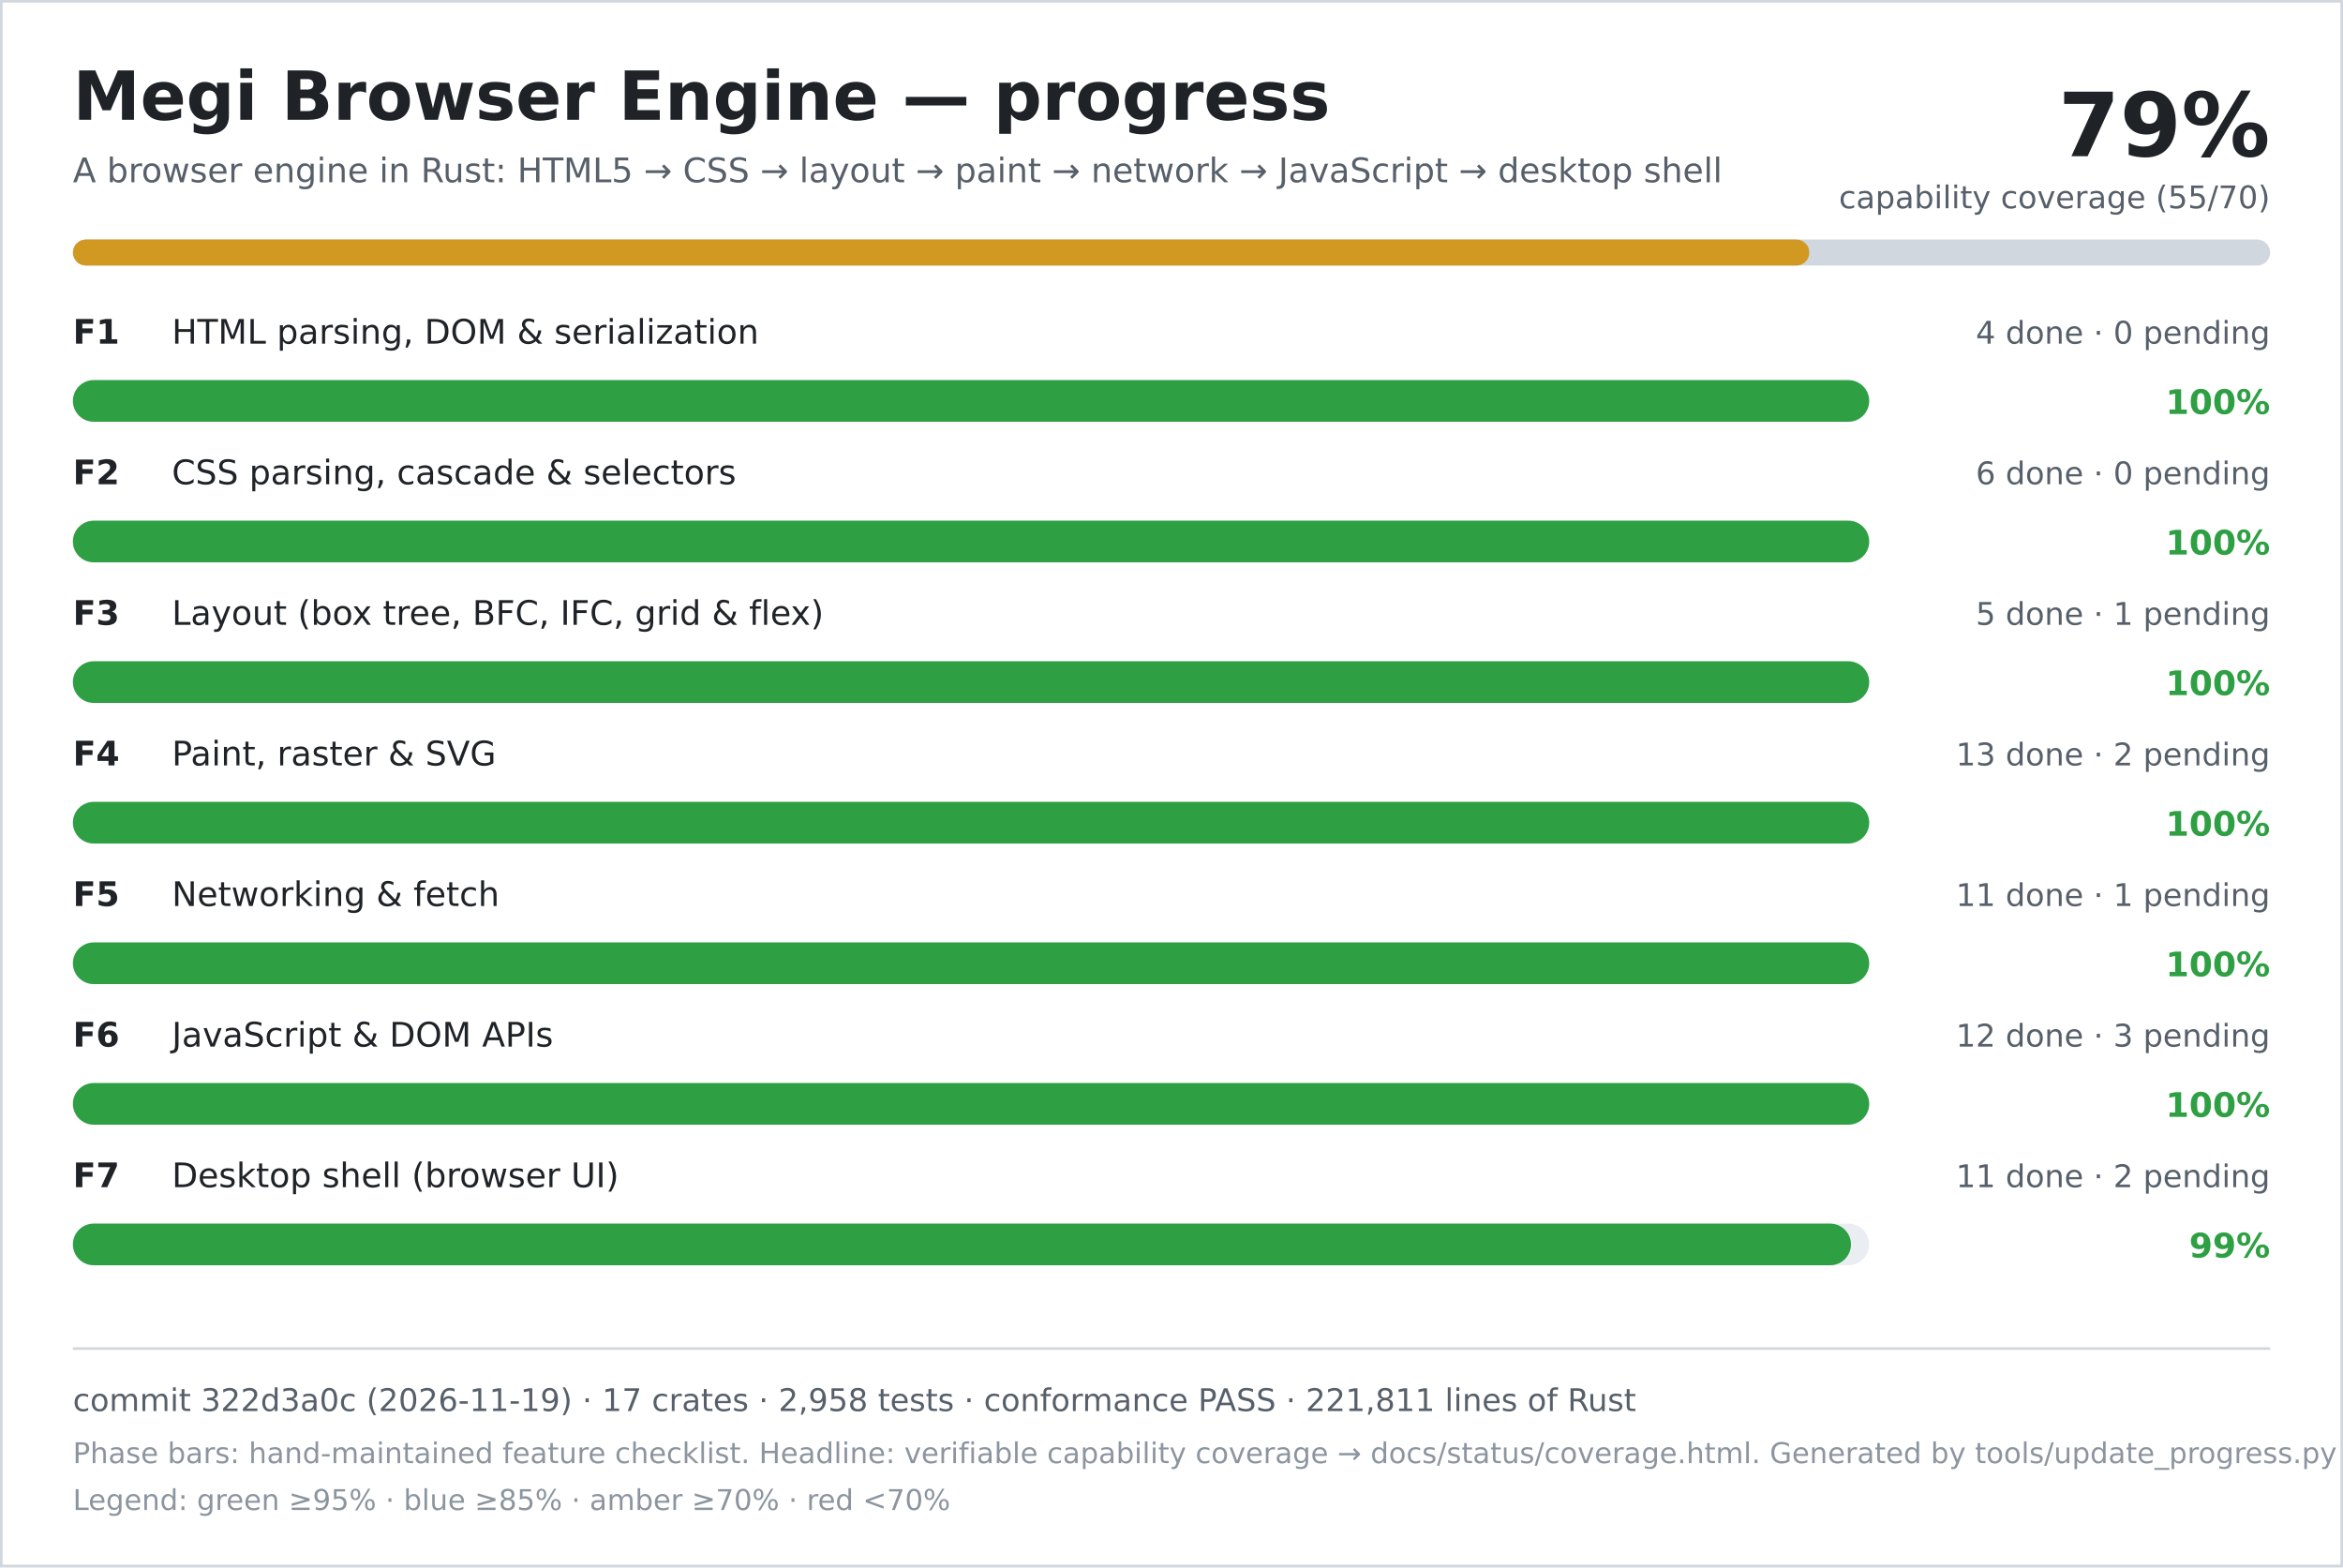
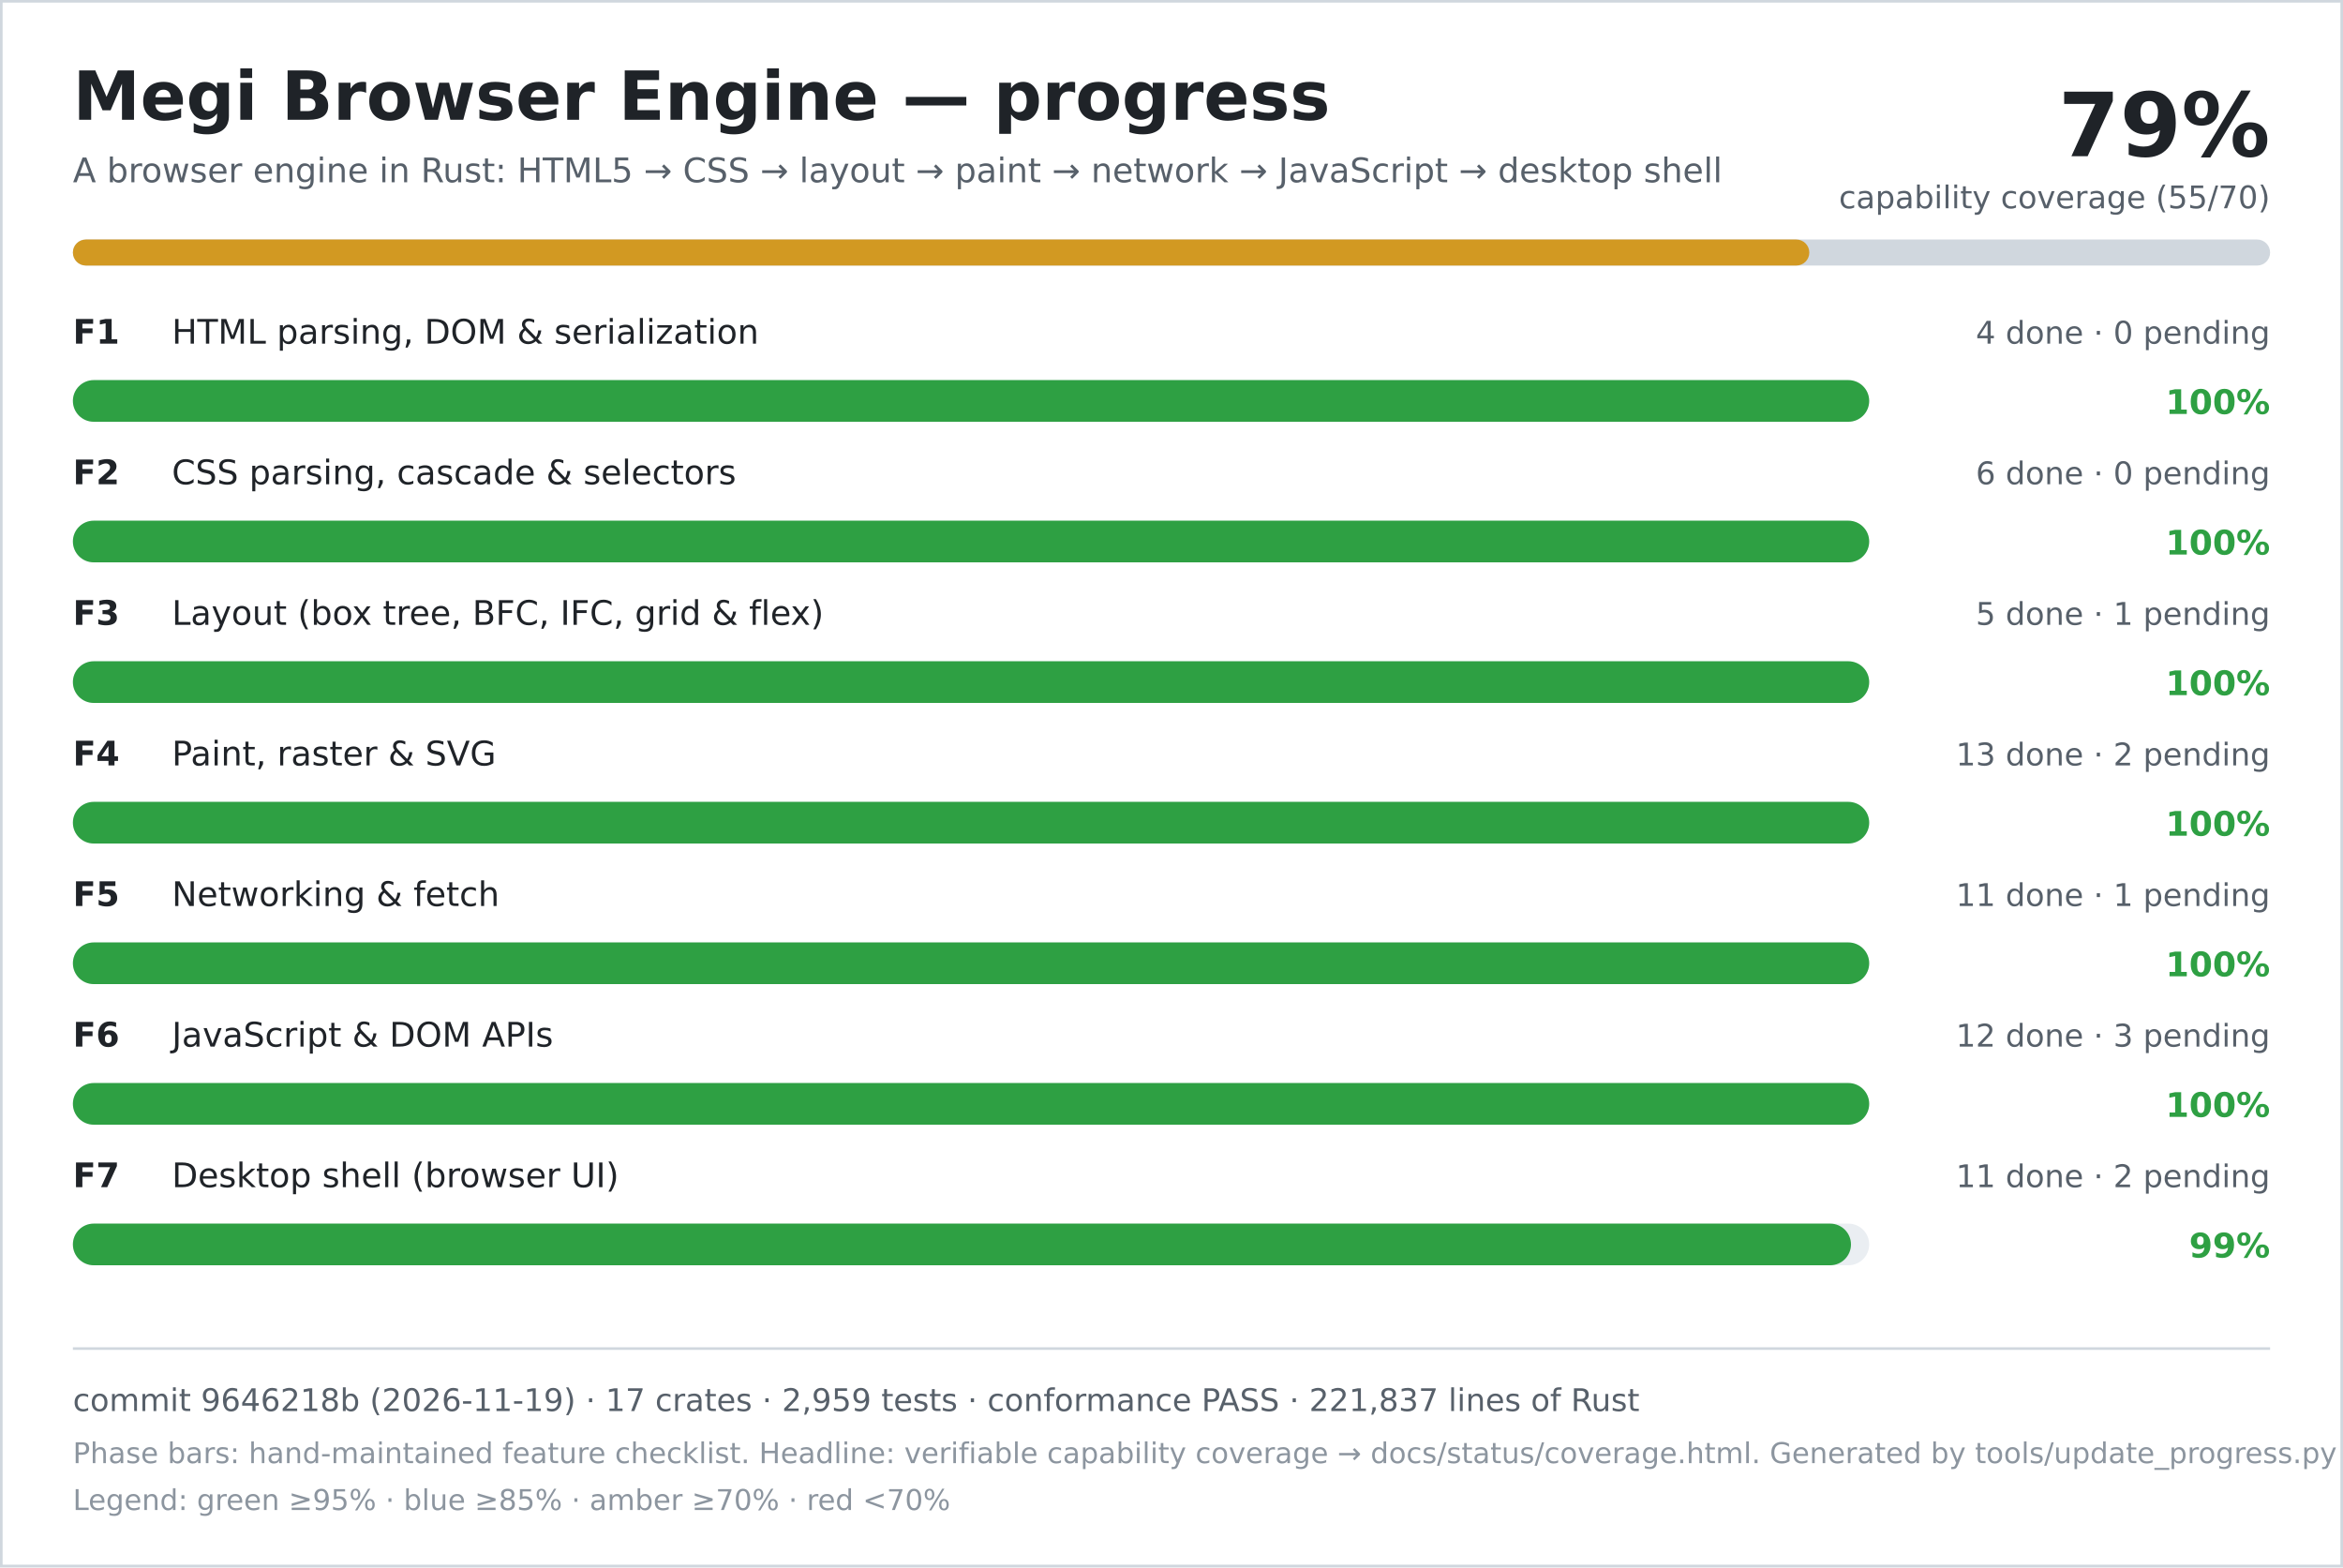
<svg xmlns="http://www.w3.org/2000/svg" width="900" height="602" viewBox="0 0 900 602" role="img" aria-labelledby="title desc">
  <rect width="900" height="602" fill="#ffffff" />
  <rect x="0.5" y="0.5" width="899" height="601" fill="none" stroke="#d0d7de" />
  <text x="28" y="46" font-family="DejaVu Sans, Verdana, sans-serif" font-size="26" font-weight="700" fill="#1f2328">Megi Browser Engine — progress</text>
  <text x="28" y="70" font-family="DejaVu Sans, Verdana, sans-serif" font-size="13" fill="#57606a">A browser engine in Rust: HTML5 → CSS → layout → paint → network → JavaScript → desktop shell</text>
  <text x="872" y="60" text-anchor="end" font-family="DejaVu Sans, Verdana, sans-serif" font-size="34" font-weight="700" fill="#1f2328">79%</text>
  <text x="872" y="80" text-anchor="end" font-family="DejaVu Sans, Verdana, sans-serif" font-size="12" fill="#57606a">capability coverage (55/70)</text>
  <rect x="28" y="92" width="844" height="10" rx="5" fill="#d0d7de" />
  <rect x="28" y="92" width="667" height="10" rx="5" fill="#d29922" />
  <text x="28" y="132" font-family="DejaVu Sans, Verdana, sans-serif" font-size="13" font-weight="700" fill="#1f2328">F1</text>
  <text x="66" y="132" font-family="DejaVu Sans, Verdana, sans-serif" font-size="13" fill="#1f2328">HTML parsing, DOM &amp; serialization</text>
  <text x="872" y="132" text-anchor="end" font-family="DejaVu Sans, Verdana, sans-serif" font-size="12" fill="#57606a">4 done · 0 pending</text>
  <rect x="28" y="146" width="690" height="16" rx="8" fill="#eaeef2" />
  <rect x="28" y="146" width="690" height="16" rx="8" fill="#2ea043" />
  <text x="872" y="159" text-anchor="end" font-family="DejaVu Sans, Verdana, sans-serif" font-size="13" font-weight="700" fill="#2ea043">100%</text>
  <text x="28" y="186" font-family="DejaVu Sans, Verdana, sans-serif" font-size="13" font-weight="700" fill="#1f2328">F2</text>
  <text x="66" y="186" font-family="DejaVu Sans, Verdana, sans-serif" font-size="13" fill="#1f2328">CSS parsing, cascade &amp; selectors</text>
  <text x="872" y="186" text-anchor="end" font-family="DejaVu Sans, Verdana, sans-serif" font-size="12" fill="#57606a">6 done · 0 pending</text>
  <rect x="28" y="200" width="690" height="16" rx="8" fill="#eaeef2" />
  <rect x="28" y="200" width="690" height="16" rx="8" fill="#2ea043" />
  <text x="872" y="213" text-anchor="end" font-family="DejaVu Sans, Verdana, sans-serif" font-size="13" font-weight="700" fill="#2ea043">100%</text>
  <text x="28" y="240" font-family="DejaVu Sans, Verdana, sans-serif" font-size="13" font-weight="700" fill="#1f2328">F3</text>
  <text x="66" y="240" font-family="DejaVu Sans, Verdana, sans-serif" font-size="13" fill="#1f2328">Layout (box tree, BFC, IFC, grid &amp; flex)</text>
  <text x="872" y="240" text-anchor="end" font-family="DejaVu Sans, Verdana, sans-serif" font-size="12" fill="#57606a">5 done · 1 pending</text>
  <rect x="28" y="254" width="690" height="16" rx="8" fill="#eaeef2" />
  <rect x="28" y="254" width="690" height="16" rx="8" fill="#2ea043" />
  <text x="872" y="267" text-anchor="end" font-family="DejaVu Sans, Verdana, sans-serif" font-size="13" font-weight="700" fill="#2ea043">100%</text>
  <text x="28" y="294" font-family="DejaVu Sans, Verdana, sans-serif" font-size="13" font-weight="700" fill="#1f2328">F4</text>
  <text x="66" y="294" font-family="DejaVu Sans, Verdana, sans-serif" font-size="13" fill="#1f2328">Paint, raster &amp; SVG</text>
  <text x="872" y="294" text-anchor="end" font-family="DejaVu Sans, Verdana, sans-serif" font-size="12" fill="#57606a">13 done · 2 pending</text>
  <rect x="28" y="308" width="690" height="16" rx="8" fill="#eaeef2" />
  <rect x="28" y="308" width="690" height="16" rx="8" fill="#2ea043" />
  <text x="872" y="321" text-anchor="end" font-family="DejaVu Sans, Verdana, sans-serif" font-size="13" font-weight="700" fill="#2ea043">100%</text>
  <text x="28" y="348" font-family="DejaVu Sans, Verdana, sans-serif" font-size="13" font-weight="700" fill="#1f2328">F5</text>
  <text x="66" y="348" font-family="DejaVu Sans, Verdana, sans-serif" font-size="13" fill="#1f2328">Networking &amp; fetch</text>
  <text x="872" y="348" text-anchor="end" font-family="DejaVu Sans, Verdana, sans-serif" font-size="12" fill="#57606a">11 done · 1 pending</text>
  <rect x="28" y="362" width="690" height="16" rx="8" fill="#eaeef2" />
  <rect x="28" y="362" width="690" height="16" rx="8" fill="#2ea043" />
  <text x="872" y="375" text-anchor="end" font-family="DejaVu Sans, Verdana, sans-serif" font-size="13" font-weight="700" fill="#2ea043">100%</text>
  <text x="28" y="402" font-family="DejaVu Sans, Verdana, sans-serif" font-size="13" font-weight="700" fill="#1f2328">F6</text>
  <text x="66" y="402" font-family="DejaVu Sans, Verdana, sans-serif" font-size="13" fill="#1f2328">JavaScript &amp; DOM APIs</text>
  <text x="872" y="402" text-anchor="end" font-family="DejaVu Sans, Verdana, sans-serif" font-size="12" fill="#57606a">12 done · 3 pending</text>
  <rect x="28" y="416" width="690" height="16" rx="8" fill="#eaeef2" />
  <rect x="28" y="416" width="690" height="16" rx="8" fill="#2ea043" />
  <text x="872" y="429" text-anchor="end" font-family="DejaVu Sans, Verdana, sans-serif" font-size="13" font-weight="700" fill="#2ea043">100%</text>
  <text x="28" y="456" font-family="DejaVu Sans, Verdana, sans-serif" font-size="13" font-weight="700" fill="#1f2328">F7</text>
  <text x="66" y="456" font-family="DejaVu Sans, Verdana, sans-serif" font-size="13" fill="#1f2328">Desktop shell (browser UI)</text>
  <text x="872" y="456" text-anchor="end" font-family="DejaVu Sans, Verdana, sans-serif" font-size="12" fill="#57606a">11 done · 2 pending</text>
  <rect x="28" y="470" width="690" height="16" rx="8" fill="#eaeef2" />
  <rect x="28" y="470" width="683" height="16" rx="8" fill="#2ea043" />
  <text x="872" y="483" text-anchor="end" font-family="DejaVu Sans, Verdana, sans-serif" font-size="13" font-weight="700" fill="#2ea043">99%</text>
  <line x1="28" y1="518" x2="872" y2="518" stroke="#d0d7de" />
-   <text x="28" y="542" font-family="DejaVu Sans, Verdana, sans-serif" font-size="12" fill="#57606a">commit 322d3a0c (2026-11-19) · 17 crates · 2,958 tests · conformance PASS · 221,811 lines of Rust</text>
+   <text x="28" y="542" font-family="DejaVu Sans, Verdana, sans-serif" font-size="12" fill="#57606a">commit 9646218b (2026-11-19) · 17 crates · 2,959 tests · conformance PASS · 221,837 lines of Rust</text>
  <text x="28" y="562" font-family="DejaVu Sans, Verdana, sans-serif" font-size="11" fill="#8c959f">Phase bars: hand-maintained feature checklist. Headline: verifiable capability coverage → docs/status/coverage.html. Generated by tools/update_progress.py — do not edit.</text>
  <text x="28" y="580" font-family="DejaVu Sans, Verdana, sans-serif" font-size="11" fill="#8c959f">Legend: green ≥95% · blue ≥85% · amber ≥70% · red &lt;70%</text>
</svg>
